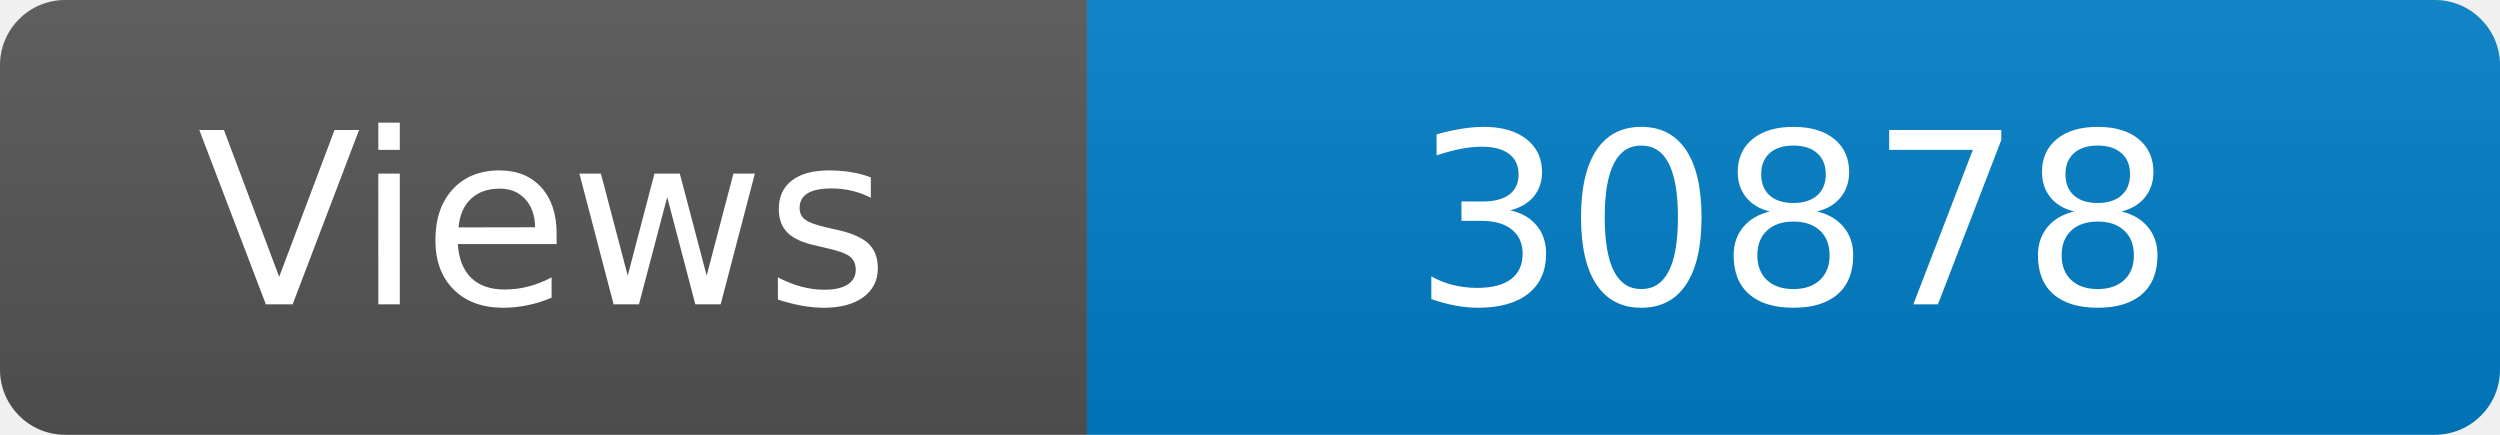
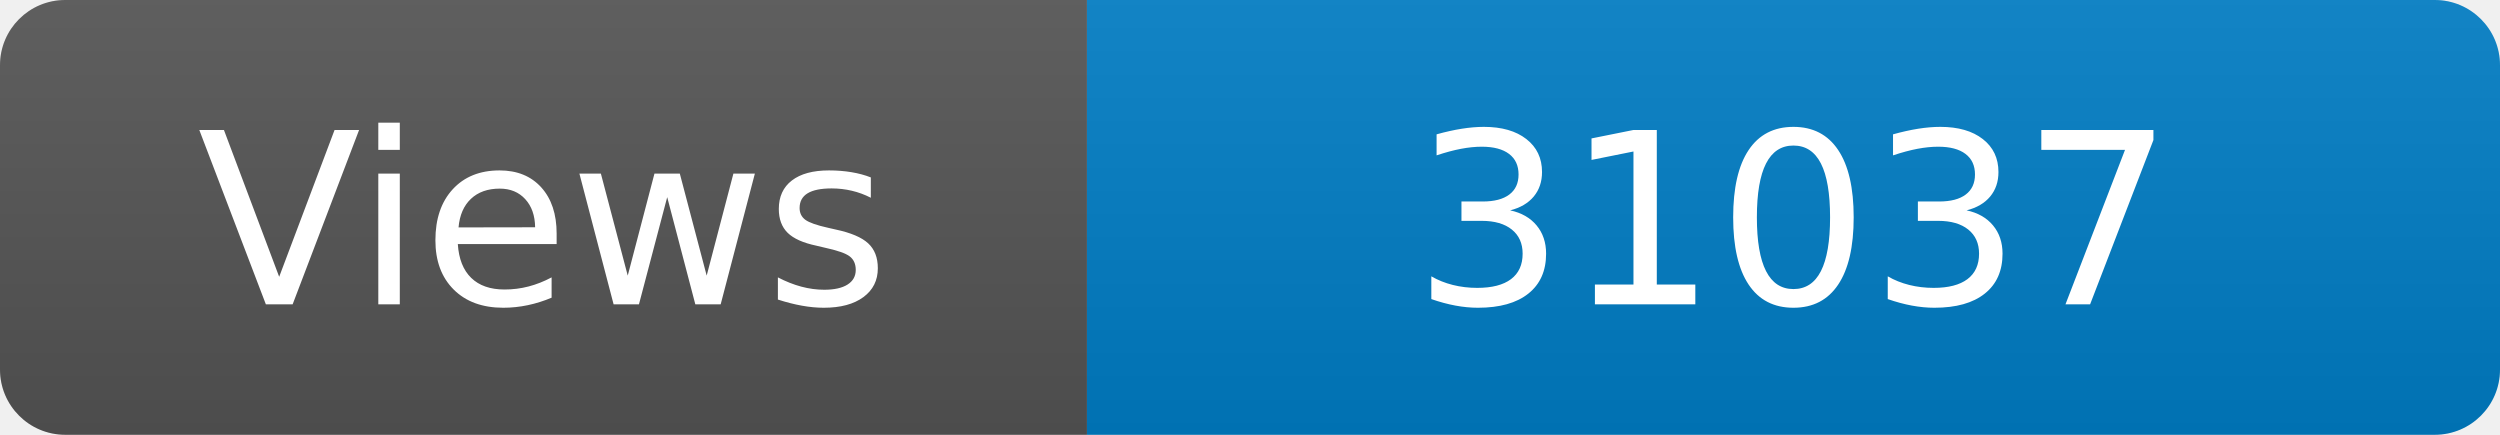
<svg xmlns="http://www.w3.org/2000/svg" width="115" height="20" role="img" aria-label="Maintained?: yes">
  <linearGradient id="s" x2="0" y2="100%">
    <stop offset="0" stop-color="#bbb" stop-opacity=".1" />
    <stop offset="1" stop-opacity=".1" />
  </linearGradient>
  <clipPath id="r">
    <rect width="115" height="20" rx="3" fill="#fff" />
  </clipPath>
  <g clip-path="url(#r)">
    <rect width="50" height="20" fill="#555" />
    <rect x="50" width="160" height="20" fill="#007ec6" />
    <rect width="115" height="20" fill="url(#s)" />
  </g>
  <g fill="#fff" text-anchor="middle" font-family="Verdana,Geneva,DejaVu Sans,sans-serif" font-size="110">
    <text x="250" y="140" transform="scale(.1)" fill="#fff">Views</text>
-     <text x="825" y="140" transform="scale(.1)" fill="#fff">30878</text>
+     <text x="825" y="140" transform="scale(.1)" fill="#fff">31037</text>
  </g>
</svg>
